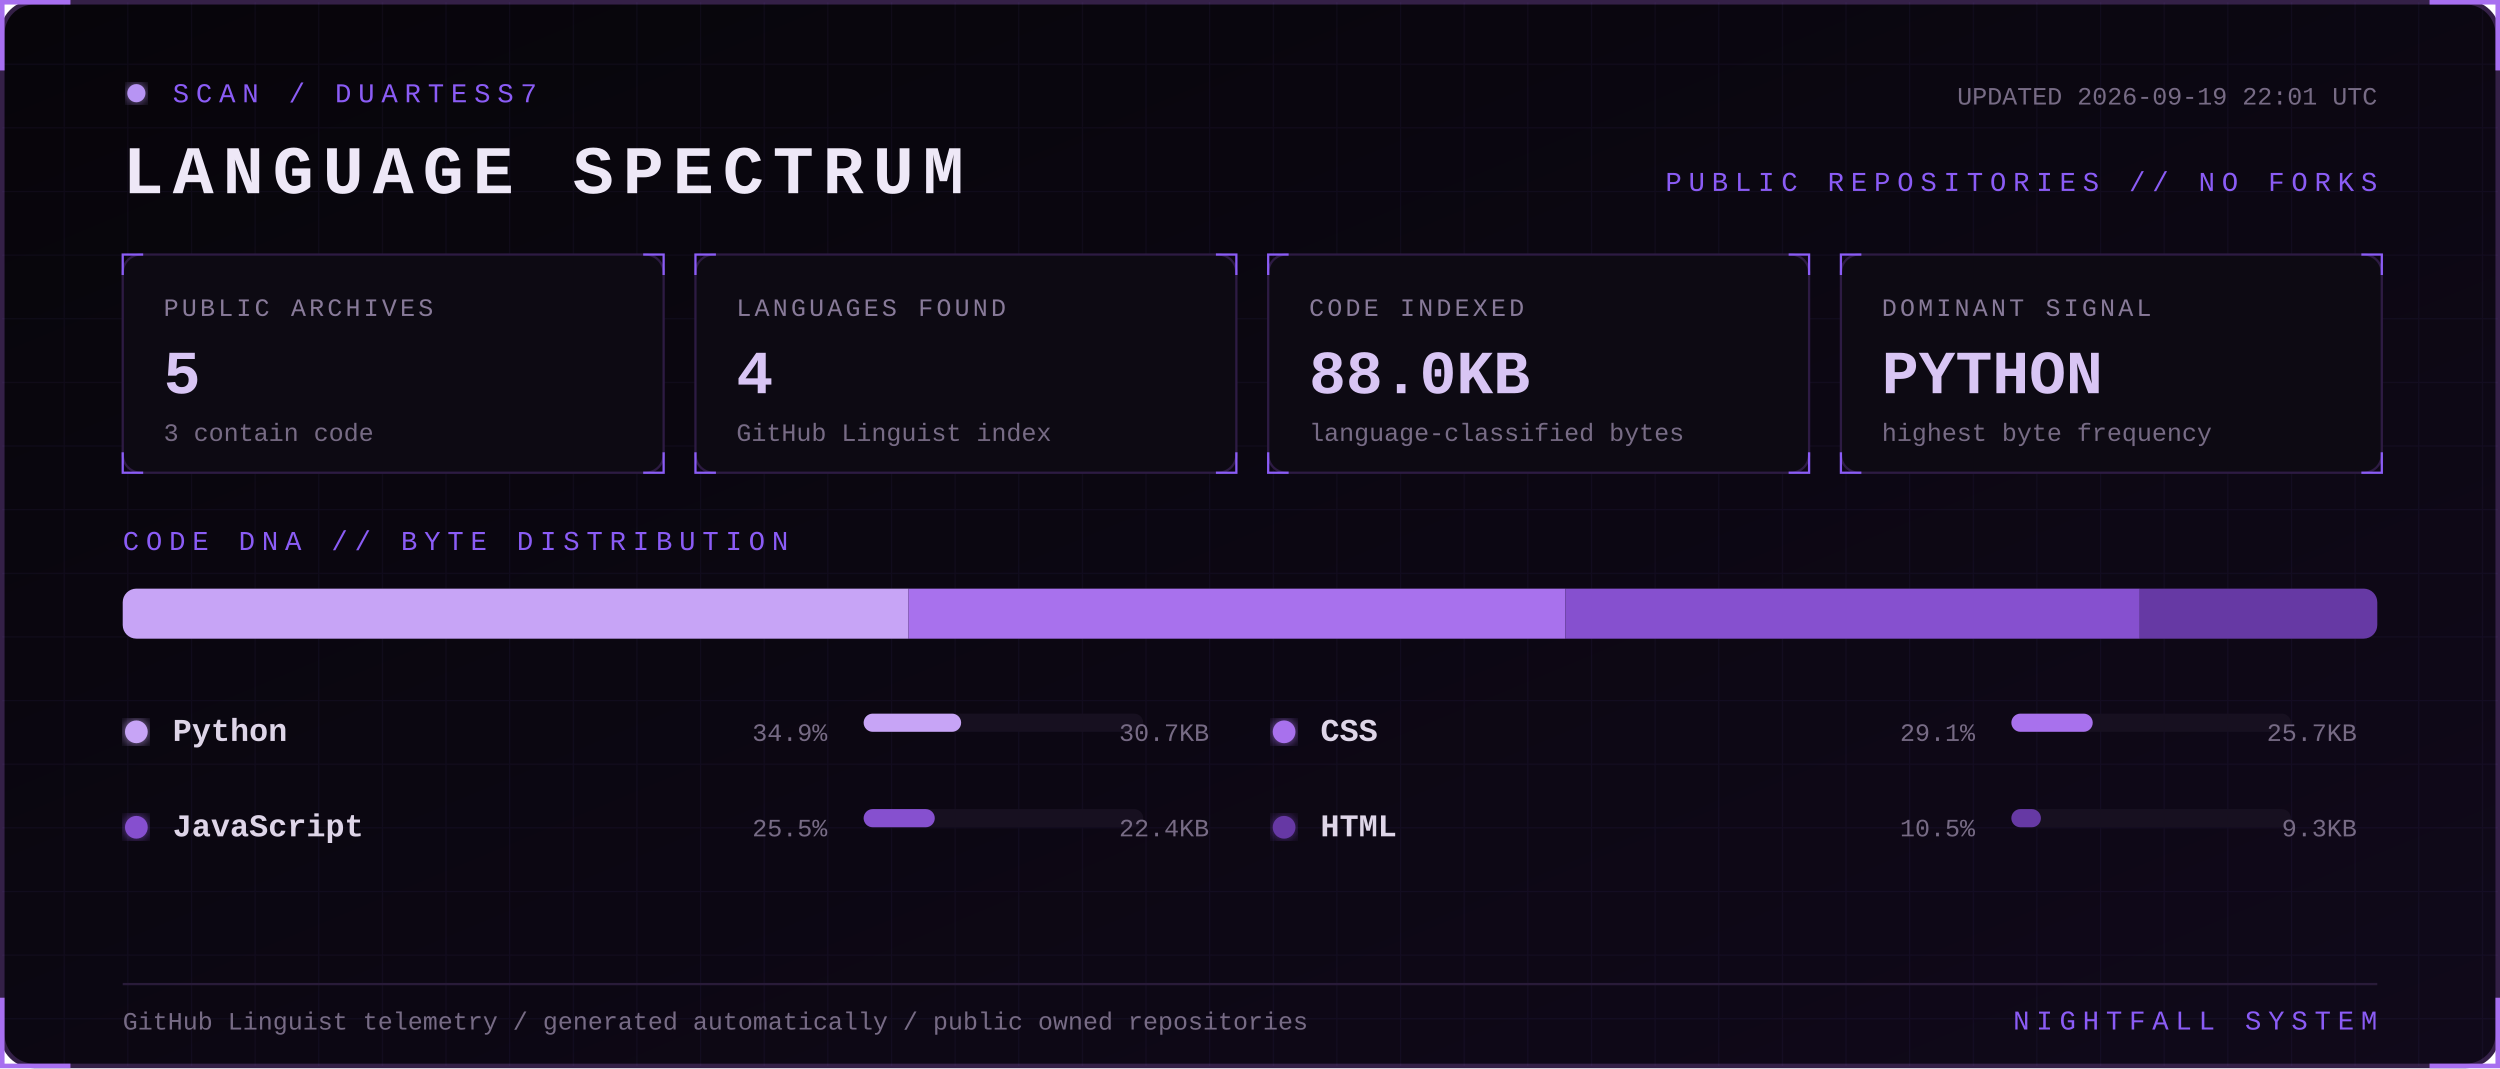
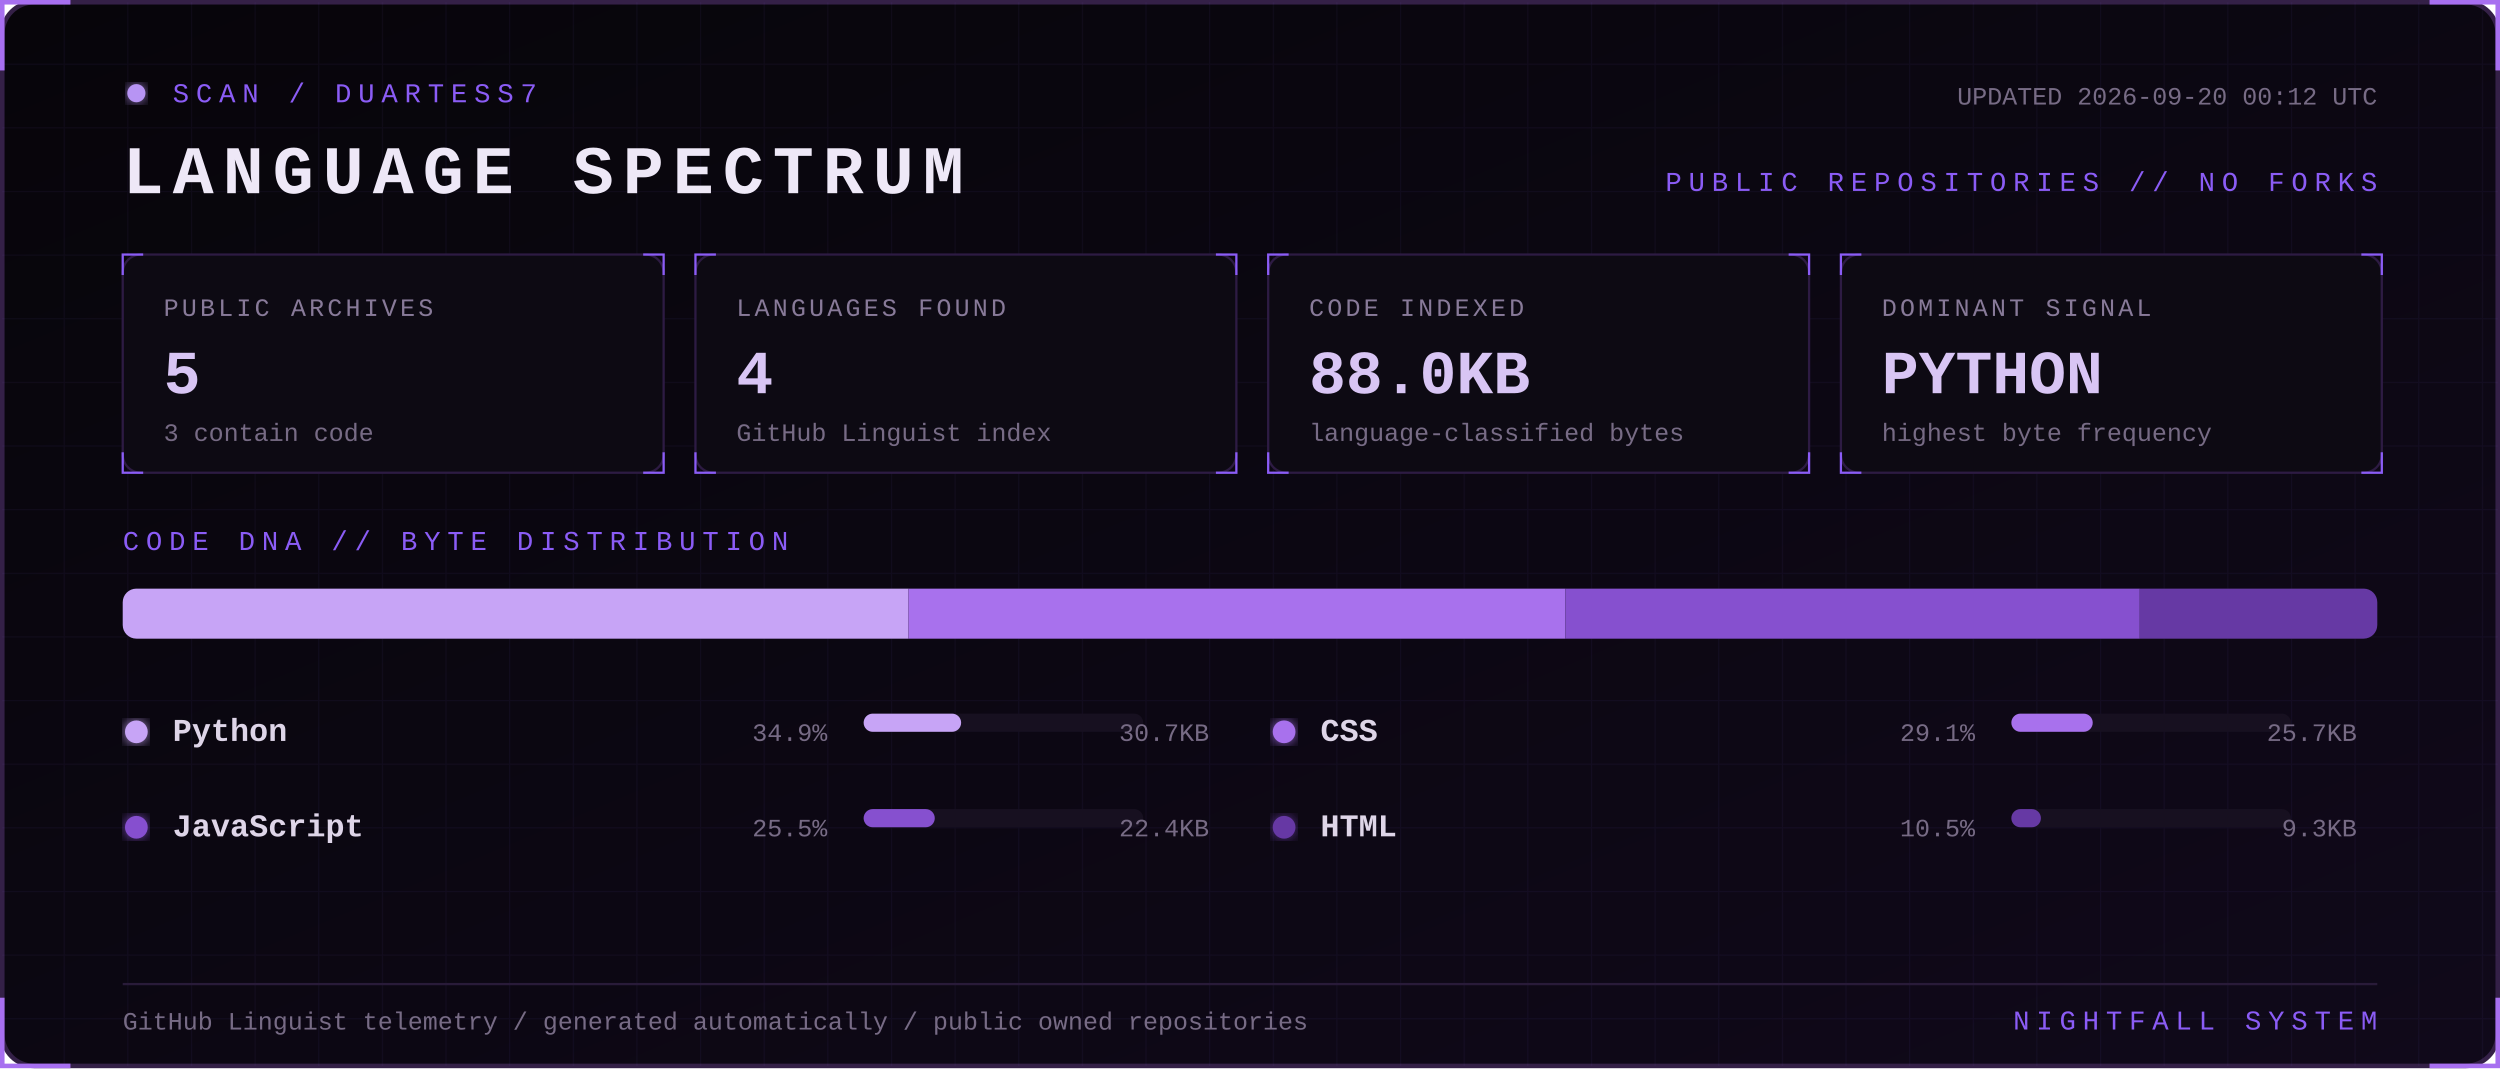
<svg xmlns="http://www.w3.org/2000/svg" width="1100" height="470" viewBox="0 0 1100 470" role="img" aria-labelledby="title desc">
  <defs>
    <linearGradient id="bg" x1="0" y1="0" x2="1" y2="1">
      <stop stop-color="#07050a" />
      <stop offset="1" stop-color="#10091a" />
    </linearGradient>
    <filter id="glow">
      <feGaussianBlur stdDeviation="3" result="b" />
      <feMerge>
        <feMergeNode in="b" />
        <feMergeNode in="SourceGraphic" />
      </feMerge>
    </filter>
    <pattern id="grid" width="28" height="28" patternUnits="userSpaceOnUse">
      <path d="M28 0H0V28" fill="none" stroke="#8b5cf6" stroke-opacity=".055" />
    </pattern>
    <style>
      text { font-family: Consolas, 'Courier New', monospace; }
      .kicker { fill:#8b5cf6; font-size:12px; letter-spacing:3px; }
      .title { fill:#eee8f7; font-size:30px; font-weight:700; letter-spacing:4px; }
      .label { fill:#887a99; font-size:11px; letter-spacing:1.4px; }
      .value { fill:#d8c5f4; font-size:27px; font-weight:700; }
      .detail,.pct { fill:#776b85; font-size:11px; }
      .lang { fill:#ded5e8; font-size:14px; font-weight:700; }
      .blink { animation:blink 1.6s step-end infinite; }
      @keyframes blink { 50% { opacity:.25 } }
    </style>
  </defs>
  <rect x="1" y="1" width="1098" height="468" rx="14" fill="url(#bg)" stroke="#342047" stroke-width="2" />
  <rect x="1" y="1" width="1098" height="468" rx="14" fill="url(#grid)" />
  <path d="M31 1H1v30 M1069 1h30v30 M1099 439v30h-30 M31 469H1v-30" stroke="#a76ff0" stroke-width="2" fill="none" />
  <g transform="translate(54 36)">
    <circle cx="6" cy="5" r="4" fill="#b794f4" filter="url(#glow)" class="blink" />
    <text x="22" y="9" class="kicker">SCAN / DUARTESS7</text>
    <text y="49" class="title">LANGUAGE SPECTRUM</text>
-     <text x="992" y="10" text-anchor="end" class="detail">UPDATED 2026-09-19 22:01 UTC</text>
+     <text x="992" y="10" text-anchor="end" class="detail">UPDATED 2026-09-20 00:12 UTC</text>
    <text x="992" y="48" text-anchor="end" class="kicker">PUBLIC REPOSITORIES // NO FORKS</text>
  </g>
  <g transform="translate(54 112)">
    <rect width="238" height="96" rx="8" fill="#0d0a13" stroke="#2d1b43" />
    <path d="M0 9V0h9 M229 0h9v9 M238 87v9h-9 M9 96H0v-9" stroke="#8b5cf6" fill="none" />
    <text x="18" y="27" class="label">PUBLIC ARCHIVES</text>
    <text x="18" y="61" class="value">5</text>
    <text x="18" y="82" class="detail">3 contain code</text>
  </g>
  <g transform="translate(306 112)">
    <rect width="238" height="96" rx="8" fill="#0d0a13" stroke="#2d1b43" />
    <path d="M0 9V0h9 M229 0h9v9 M238 87v9h-9 M9 96H0v-9" stroke="#8b5cf6" fill="none" />
    <text x="18" y="27" class="label">LANGUAGES FOUND</text>
    <text x="18" y="61" class="value">4</text>
    <text x="18" y="82" class="detail">GitHub Linguist index</text>
  </g>
  <g transform="translate(558 112)">
    <rect width="238" height="96" rx="8" fill="#0d0a13" stroke="#2d1b43" />
    <path d="M0 9V0h9 M229 0h9v9 M238 87v9h-9 M9 96H0v-9" stroke="#8b5cf6" fill="none" />
    <text x="18" y="27" class="label">CODE INDEXED</text>
    <text x="18" y="61" class="value">88.0KB</text>
    <text x="18" y="82" class="detail">language-classified bytes</text>
  </g>
  <g transform="translate(810 112)">
    <rect width="238" height="96" rx="8" fill="#0d0a13" stroke="#2d1b43" />
    <path d="M0 9V0h9 M229 0h9v9 M238 87v9h-9 M9 96H0v-9" stroke="#8b5cf6" fill="none" />
    <text x="18" y="27" class="label">DOMINANT SIGNAL</text>
    <text x="18" y="61" class="value">PYTHON</text>
    <text x="18" y="82" class="detail">highest byte frequency</text>
  </g>
  <text x="54" y="242" class="kicker">CODE DNA // BYTE DISTRIBUTION</text>
  <rect x="54" y="259" width="992" height="22" rx="6" fill="#171020" />
  <clipPath id="bar">
    <rect x="54" y="259" width="992" height="22" rx="6" />
  </clipPath>
  <g clip-path="url(#bar)">
    <rect x="54.0" y="259" width="345.7" height="22" fill="#c7a4f6" />
    <rect x="399.7" y="259" width="289.1" height="22" fill="#a871ed" />
    <rect x="688.8" y="259" width="252.7" height="22" fill="#8650cf" />
    <rect x="941.5" y="259" width="104.5" height="22" fill="#6639a4" />
  </g>
  <g transform="translate(54 326)">
    <circle cx="6" cy="-4" r="5" fill="#c7a4f6" filter="url(#glow)" />
    <text x="22" class="lang">Python</text>
    <text x="310" text-anchor="end" class="pct">34.9%</text>
    <rect x="326" y="-12" width="123" height="8" rx="4" fill="#171020" />
    <rect x="326" y="-12" width="42.9" height="8" rx="4" fill="#c7a4f6" />
    <text x="478" text-anchor="end" class="detail">30.7KB</text>
  </g>
  <g transform="translate(559 326)">
    <circle cx="6" cy="-4" r="5" fill="#a871ed" filter="url(#glow)" />
    <text x="22" class="lang">CSS</text>
    <text x="310" text-anchor="end" class="pct">29.1%</text>
    <rect x="326" y="-12" width="123" height="8" rx="4" fill="#171020" />
    <rect x="326" y="-12" width="35.8" height="8" rx="4" fill="#a871ed" />
    <text x="478" text-anchor="end" class="detail">25.7KB</text>
  </g>
  <g transform="translate(54 368)">
    <circle cx="6" cy="-4" r="5" fill="#8650cf" filter="url(#glow)" />
    <text x="22" class="lang">JavaScript</text>
    <text x="310" text-anchor="end" class="pct">25.5%</text>
    <rect x="326" y="-12" width="123" height="8" rx="4" fill="#171020" />
    <rect x="326" y="-12" width="31.3" height="8" rx="4" fill="#8650cf" />
    <text x="478" text-anchor="end" class="detail">22.4KB</text>
  </g>
  <g transform="translate(559 368)">
    <circle cx="6" cy="-4" r="5" fill="#6639a4" filter="url(#glow)" />
    <text x="22" class="lang">HTML</text>
    <text x="310" text-anchor="end" class="pct">10.5%</text>
    <rect x="326" y="-12" width="123" height="8" rx="4" fill="#171020" />
    <rect x="326" y="-12" width="13.0" height="8" rx="4" fill="#6639a4" />
    <text x="478" text-anchor="end" class="detail">9.3KB</text>
  </g>
  <path d="M54 433H1046" stroke="#291b39" />
  <text x="54" y="453" class="detail">GitHub Linguist telemetry / generated automatically / public owned repositories</text>
  <text x="1046" y="453" text-anchor="end" class="kicker">NIGHTFALL SYSTEM</text>
</svg>
